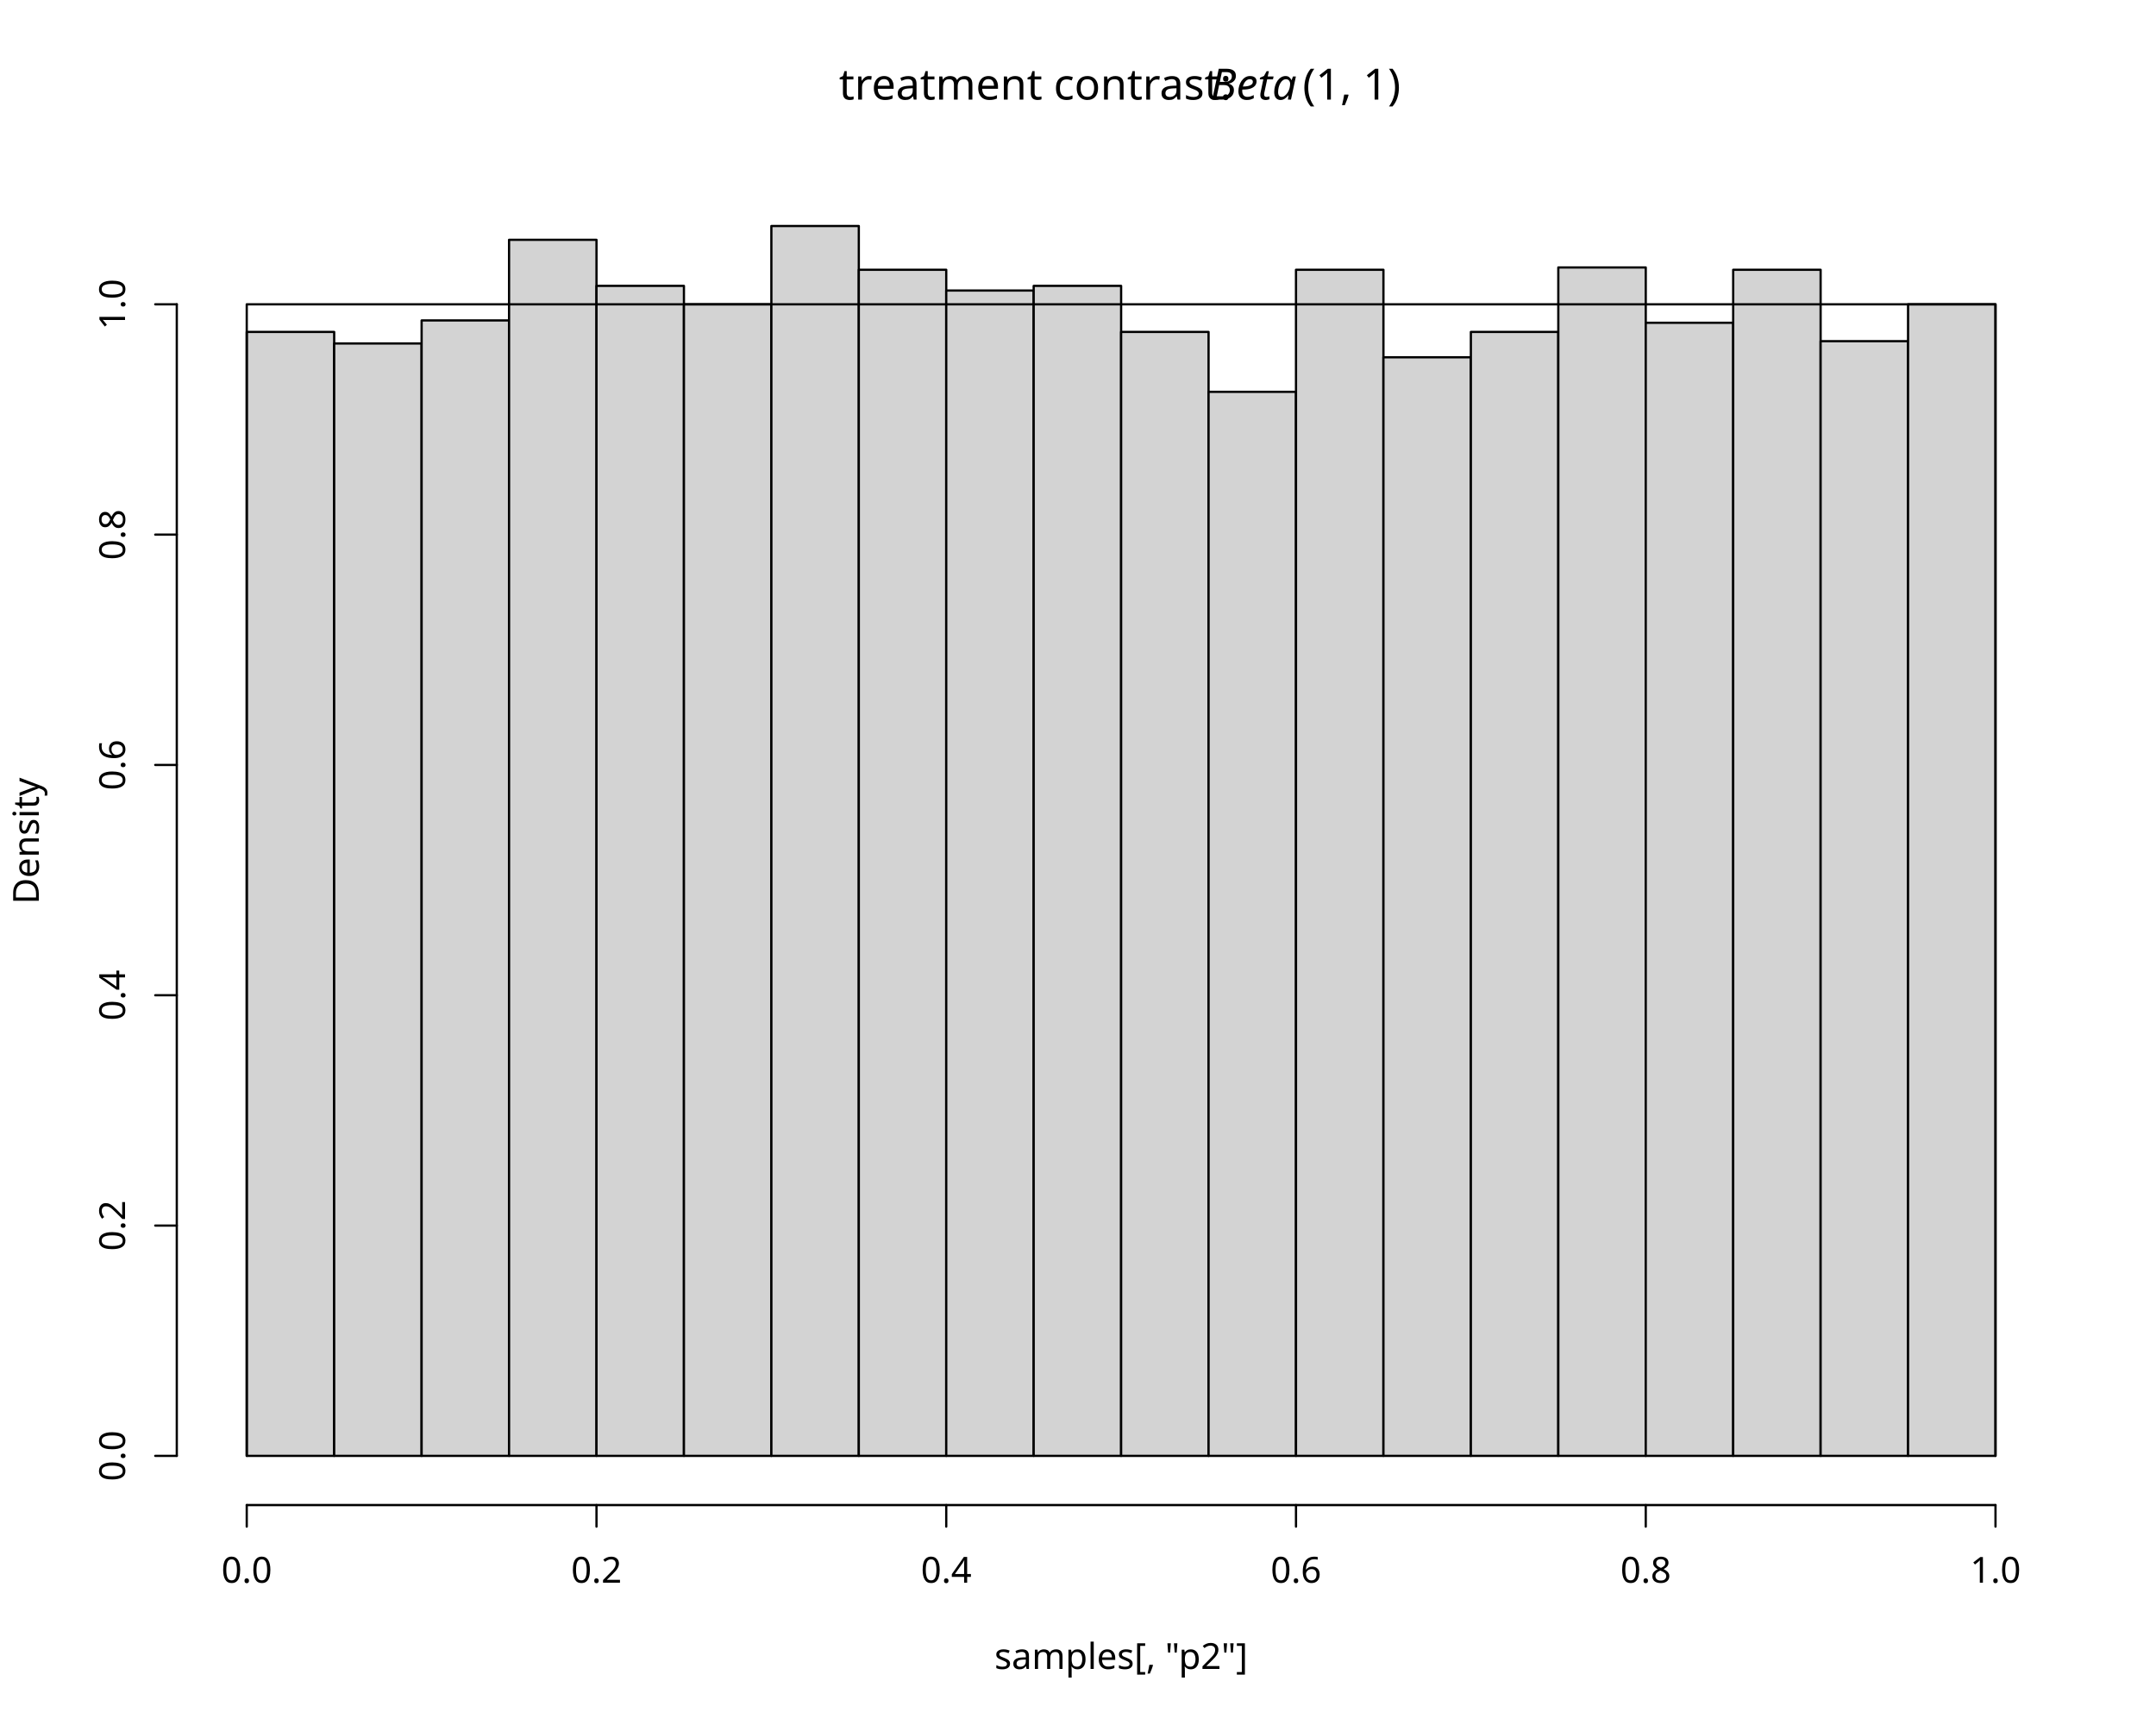
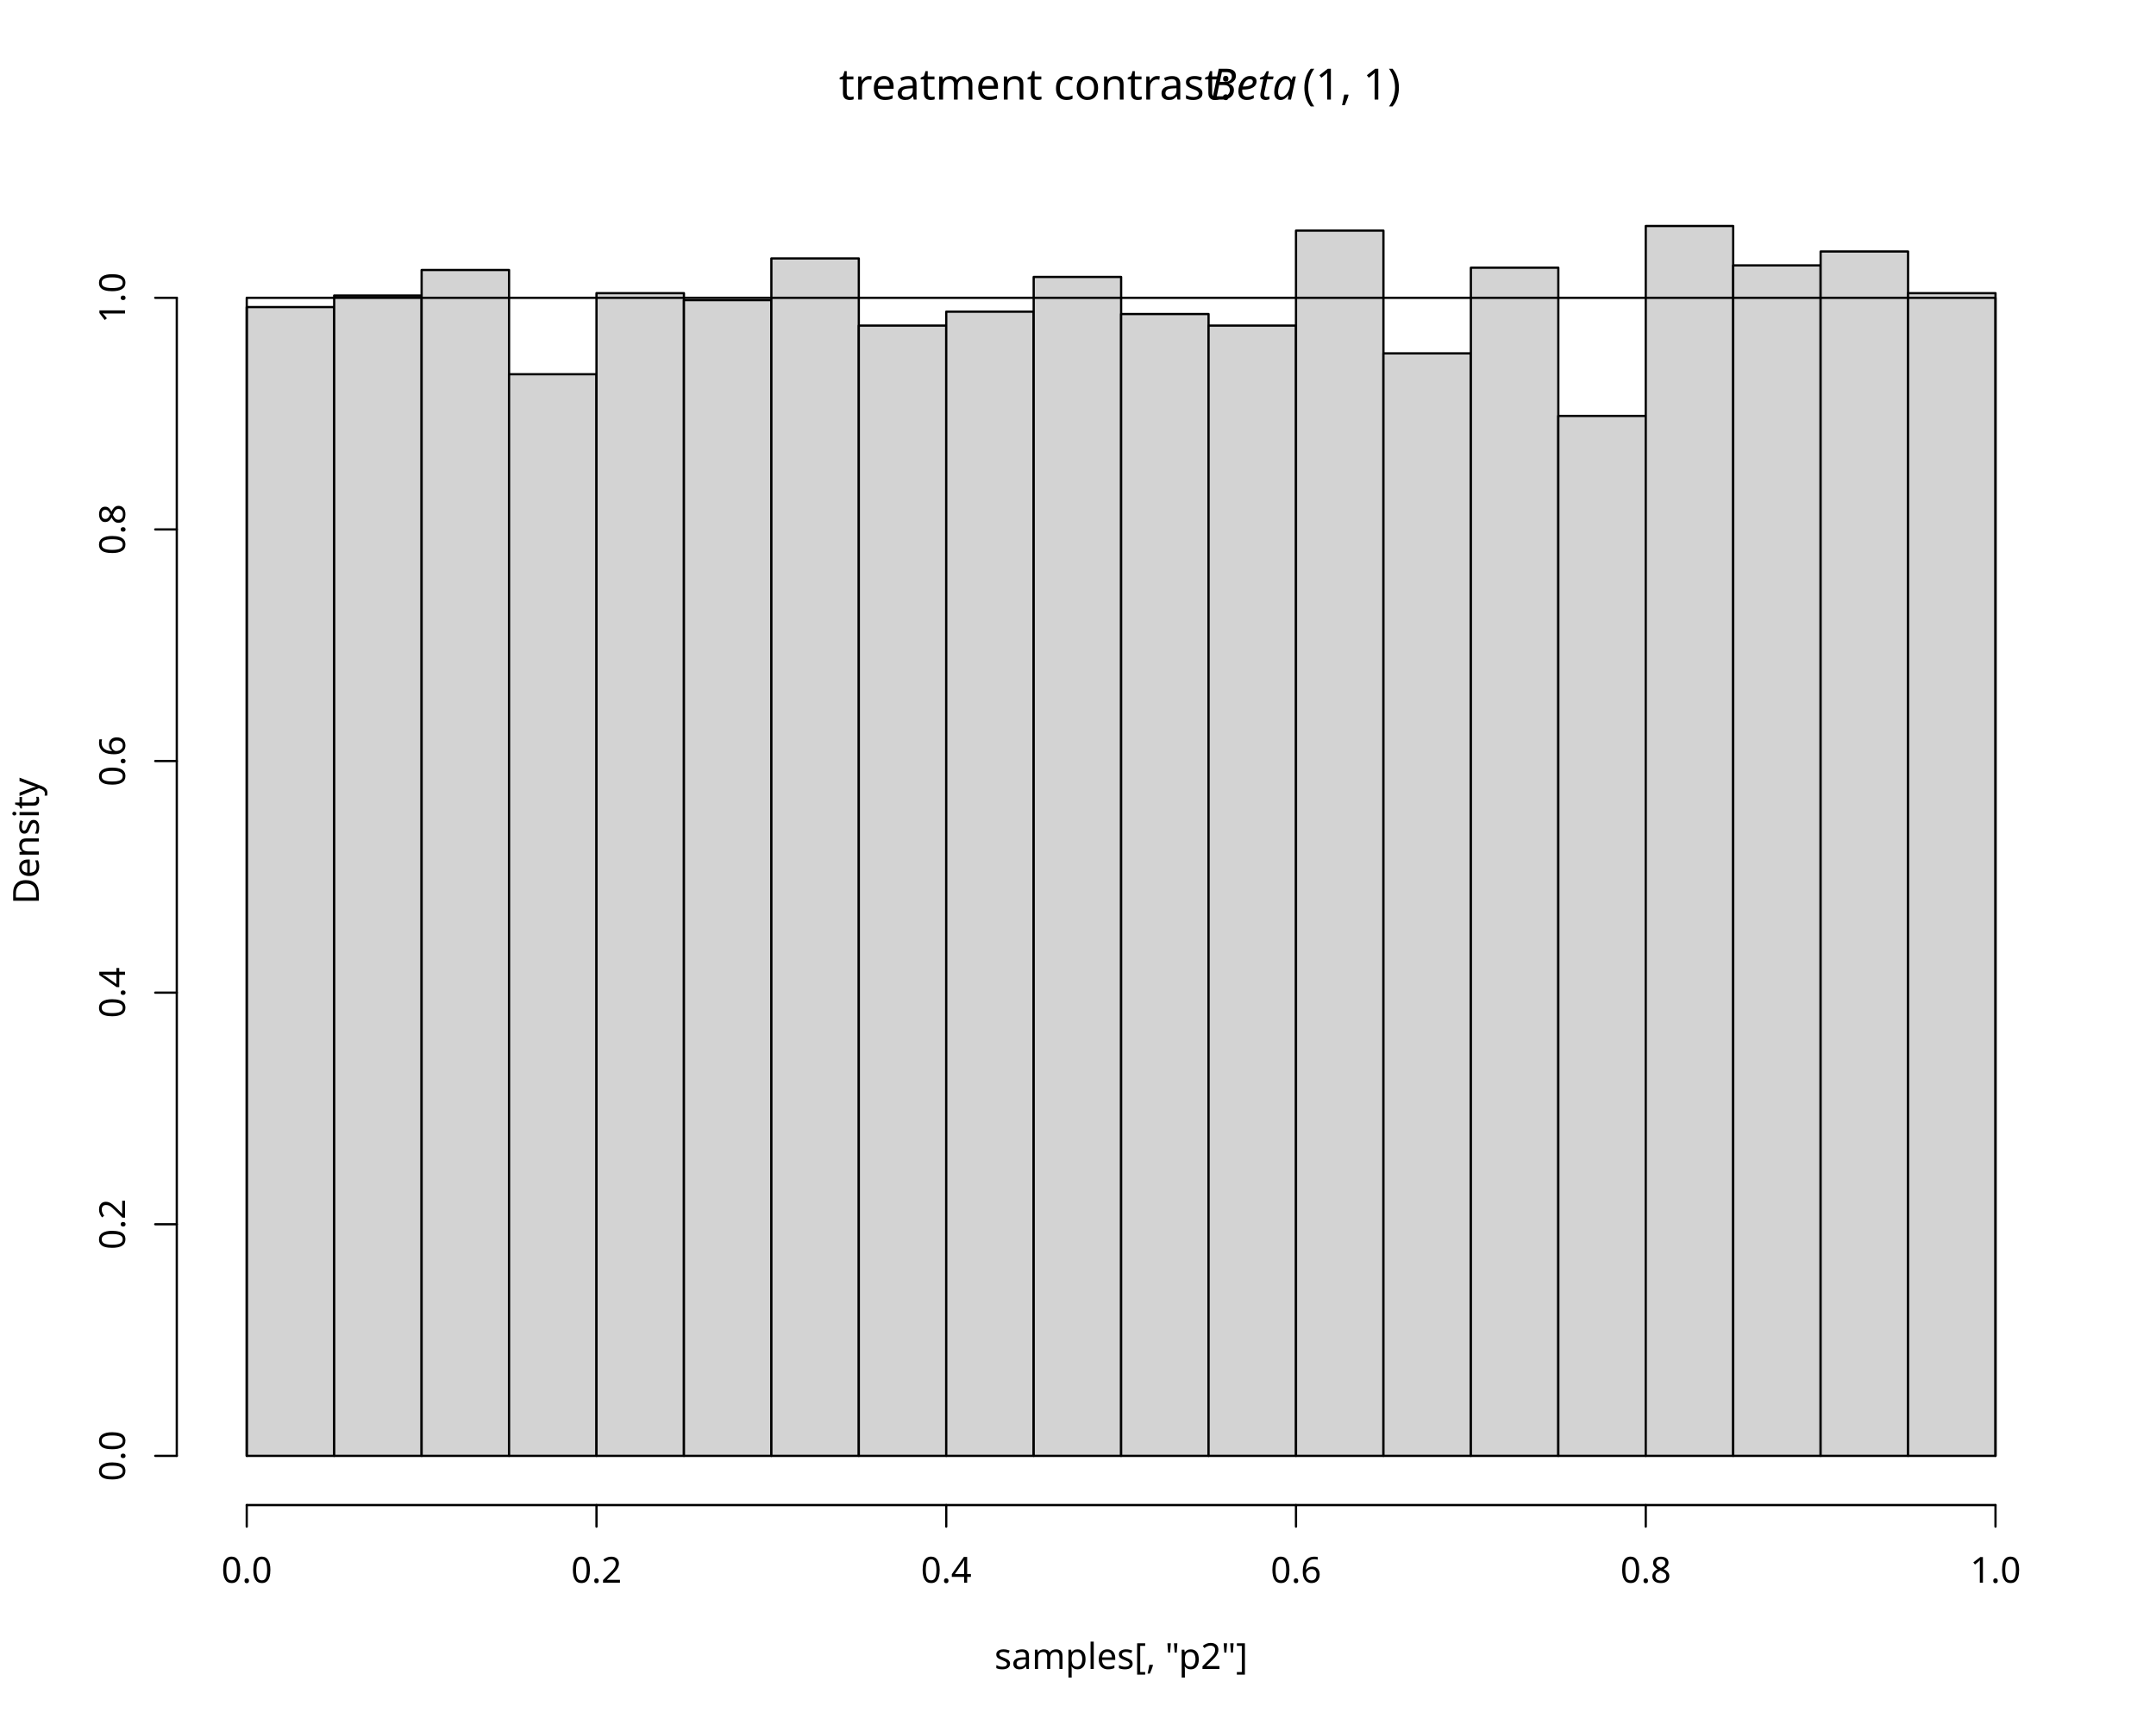
<svg xmlns="http://www.w3.org/2000/svg" class="svglite" data-engine-version="2.0" width="720.00pt" height="576.00pt" viewBox="0 0 720.00 576.00">
  <defs>
    <style type="text/css">
    .svglite line, .svglite polyline, .svglite polygon, .svglite path, .svglite rect, .svglite circle {
      fill: none;
      stroke: #000000;
      stroke-linecap: round;
      stroke-linejoin: round;
      stroke-miterlimit: 10.00;
    }
  </style>
  </defs>
  <rect width="100%" height="100%" style="stroke: none; fill: #FFFFFF;" />
  <defs>
    <clipPath id="cpMC4wMHw3MjAuMDB8MC4wMHw1NzYuMDA=">
      <rect x="0.00" y="0.00" width="720.00" height="576.00" />
    </clipPath>
  </defs>
  <g clip-path="url(#cpMC4wMHw3MjAuMDB8MC4wMHw1NzYuMDA=)">
    <text x="280.17" y="33.25" style="font-size: 14.40px; font-family: sans;" textLength="124.07px" lengthAdjust="spacingAndGlyphs">treatment contrast: </text>
    <text x="404.24" y="33.25" style="font-size: 14.40px; font-style: italic; font-family: sans;" textLength="29.63px" lengthAdjust="spacingAndGlyphs">Beta</text>
    <text x="435.02" y="33.25" style="font-size: 14.40px; font-family: sans;" textLength="33.61px" lengthAdjust="spacingAndGlyphs">(1, 1)</text>
    <text x="374.40" y="557.28" text-anchor="middle" style="font-size: 12.00px; font-family: sans;" textLength="79.91px" lengthAdjust="spacingAndGlyphs">samples[, "p2"]</text>
    <text transform="translate(12.96,280.80) rotate(-90)" text-anchor="middle" style="font-size: 12.00px; font-family: sans;" textLength="40.02px" lengthAdjust="spacingAndGlyphs">Density</text>
    <line x1="82.40" y1="502.56" x2="666.40" y2="502.56" style="stroke-width: 0.75;" />
    <line x1="82.40" y1="502.56" x2="82.40" y2="509.76" style="stroke-width: 0.75;" />
    <line x1="199.20" y1="502.56" x2="199.20" y2="509.76" style="stroke-width: 0.75;" />
    <line x1="316.00" y1="502.56" x2="316.00" y2="509.76" style="stroke-width: 0.75;" />
    <line x1="432.80" y1="502.56" x2="432.80" y2="509.76" style="stroke-width: 0.75;" />
    <line x1="549.60" y1="502.56" x2="549.60" y2="509.76" style="stroke-width: 0.75;" />
    <line x1="666.40" y1="502.56" x2="666.40" y2="509.76" style="stroke-width: 0.75;" />
    <text x="82.40" y="528.48" text-anchor="middle" style="font-size: 12.00px; font-family: sans;" textLength="16.68px" lengthAdjust="spacingAndGlyphs">0.0</text>
    <text x="199.20" y="528.48" text-anchor="middle" style="font-size: 12.00px; font-family: sans;" textLength="16.68px" lengthAdjust="spacingAndGlyphs">0.2</text>
    <text x="316.00" y="528.48" text-anchor="middle" style="font-size: 12.00px; font-family: sans;" textLength="16.68px" lengthAdjust="spacingAndGlyphs">0.4</text>
    <text x="432.80" y="528.48" text-anchor="middle" style="font-size: 12.00px; font-family: sans;" textLength="16.68px" lengthAdjust="spacingAndGlyphs">0.6</text>
    <text x="549.60" y="528.48" text-anchor="middle" style="font-size: 12.00px; font-family: sans;" textLength="16.68px" lengthAdjust="spacingAndGlyphs">0.8</text>
    <text x="666.40" y="528.48" text-anchor="middle" style="font-size: 12.00px; font-family: sans;" textLength="16.68px" lengthAdjust="spacingAndGlyphs">1.0</text>
-     <line x1="59.04" y1="486.13" x2="59.04" y2="101.61" style="stroke-width: 0.75;" />
+     <line x1="59.04" y1="486.13" x2="59.04" y2="99.44" style="stroke-width: 0.75;" />
    <line x1="59.04" y1="486.13" x2="51.84" y2="486.13" style="stroke-width: 0.75;" />
-     <line x1="59.04" y1="409.23" x2="51.84" y2="409.23" style="stroke-width: 0.75;" />
-     <line x1="59.04" y1="332.33" x2="51.84" y2="332.33" style="stroke-width: 0.75;" />
-     <line x1="59.04" y1="255.42" x2="51.84" y2="255.42" style="stroke-width: 0.75;" />
-     <line x1="59.04" y1="178.52" x2="51.84" y2="178.52" style="stroke-width: 0.75;" />
-     <line x1="59.04" y1="101.61" x2="51.84" y2="101.61" style="stroke-width: 0.75;" />
+     <line x1="59.04" y1="408.79" x2="51.84" y2="408.79" style="stroke-width: 0.75;" />
+     <line x1="59.04" y1="331.46" x2="51.84" y2="331.46" style="stroke-width: 0.75;" />
+     <line x1="59.04" y1="254.12" x2="51.84" y2="254.12" style="stroke-width: 0.75;" />
+     <line x1="59.04" y1="176.78" x2="51.84" y2="176.78" style="stroke-width: 0.75;" />
+     <line x1="59.04" y1="99.44" x2="51.84" y2="99.44" style="stroke-width: 0.75;" />
    <text transform="translate(41.76,486.13) rotate(-90)" text-anchor="middle" style="font-size: 12.00px; font-family: sans;" textLength="16.68px" lengthAdjust="spacingAndGlyphs">0.0</text>
-     <text transform="translate(41.76,409.23) rotate(-90)" text-anchor="middle" style="font-size: 12.00px; font-family: sans;" textLength="16.68px" lengthAdjust="spacingAndGlyphs">0.2</text>
-     <text transform="translate(41.76,332.33) rotate(-90)" text-anchor="middle" style="font-size: 12.00px; font-family: sans;" textLength="16.68px" lengthAdjust="spacingAndGlyphs">0.4</text>
-     <text transform="translate(41.76,255.42) rotate(-90)" text-anchor="middle" style="font-size: 12.00px; font-family: sans;" textLength="16.68px" lengthAdjust="spacingAndGlyphs">0.6</text>
-     <text transform="translate(41.76,178.52) rotate(-90)" text-anchor="middle" style="font-size: 12.00px; font-family: sans;" textLength="16.68px" lengthAdjust="spacingAndGlyphs">0.8</text>
-     <text transform="translate(41.76,101.61) rotate(-90)" text-anchor="middle" style="font-size: 12.00px; font-family: sans;" textLength="16.68px" lengthAdjust="spacingAndGlyphs">1.0</text>
+     <text transform="translate(41.76,408.79) rotate(-90)" text-anchor="middle" style="font-size: 12.00px; font-family: sans;" textLength="16.68px" lengthAdjust="spacingAndGlyphs">0.2</text>
+     <text transform="translate(41.76,331.46) rotate(-90)" text-anchor="middle" style="font-size: 12.00px; font-family: sans;" textLength="16.68px" lengthAdjust="spacingAndGlyphs">0.4</text>
+     <text transform="translate(41.76,254.12) rotate(-90)" text-anchor="middle" style="font-size: 12.00px; font-family: sans;" textLength="16.68px" lengthAdjust="spacingAndGlyphs">0.6</text>
+     <text transform="translate(41.76,176.78) rotate(-90)" text-anchor="middle" style="font-size: 12.00px; font-family: sans;" textLength="16.68px" lengthAdjust="spacingAndGlyphs">0.8</text>
+     <text transform="translate(41.76,99.44) rotate(-90)" text-anchor="middle" style="font-size: 12.00px; font-family: sans;" textLength="16.68px" lengthAdjust="spacingAndGlyphs">1.0</text>
  </g>
  <defs>
    <clipPath id="cpNTkuMDR8Njg5Ljc2fDU5LjA0fDUwMi41Ng==">
      <rect x="59.04" y="59.04" width="630.72" height="443.52" />
    </clipPath>
  </defs>
  <g clip-path="url(#cpNTkuMDR8Njg5Ljc2fDU5LjA0fDUwMi41Ng==)">
-     <rect x="82.40" y="110.84" width="29.20" height="375.29" style="stroke-width: 0.75; fill: #D3D3D3;" />
-     <rect x="111.60" y="114.69" width="29.20" height="371.45" style="stroke-width: 0.75; fill: #D3D3D3;" />
-     <rect x="140.80" y="107.00" width="29.20" height="379.14" style="stroke-width: 0.75; fill: #D3D3D3;" />
-     <rect x="170.00" y="80.08" width="29.20" height="406.05" style="stroke-width: 0.75; fill: #D3D3D3;" />
-     <rect x="199.20" y="95.46" width="29.20" height="390.67" style="stroke-width: 0.75; fill: #D3D3D3;" />
-     <rect x="228.40" y="101.61" width="29.20" height="384.52" style="stroke-width: 0.75; fill: #D3D3D3;" />
-     <rect x="257.60" y="75.47" width="29.20" height="410.67" style="stroke-width: 0.75; fill: #D3D3D3;" />
-     <rect x="286.80" y="90.08" width="29.20" height="396.05" style="stroke-width: 0.75; fill: #D3D3D3;" />
-     <rect x="316.00" y="97.00" width="29.20" height="389.13" style="stroke-width: 0.75; fill: #D3D3D3;" />
-     <rect x="345.20" y="95.46" width="29.20" height="390.67" style="stroke-width: 0.75; fill: #D3D3D3;" />
-     <rect x="374.40" y="110.84" width="29.20" height="375.29" style="stroke-width: 0.75; fill: #D3D3D3;" />
-     <rect x="403.60" y="130.84" width="29.20" height="355.30" style="stroke-width: 0.75; fill: #D3D3D3;" />
-     <rect x="432.80" y="90.08" width="29.20" height="396.05" style="stroke-width: 0.75; fill: #D3D3D3;" />
-     <rect x="462.00" y="119.30" width="29.20" height="366.83" style="stroke-width: 0.75; fill: #D3D3D3;" />
-     <rect x="491.20" y="110.84" width="29.20" height="375.29" style="stroke-width: 0.75; fill: #D3D3D3;" />
-     <rect x="520.40" y="89.31" width="29.20" height="396.82" style="stroke-width: 0.75; fill: #D3D3D3;" />
-     <rect x="549.60" y="107.77" width="29.20" height="378.37" style="stroke-width: 0.75; fill: #D3D3D3;" />
-     <rect x="578.80" y="90.08" width="29.20" height="396.05" style="stroke-width: 0.75; fill: #D3D3D3;" />
-     <rect x="608.00" y="113.92" width="29.20" height="372.21" style="stroke-width: 0.75; fill: #D3D3D3;" />
-     <rect x="637.20" y="101.61" width="29.20" height="384.52" style="stroke-width: 0.75; fill: #D3D3D3;" />
-     <polyline points="82.40,486.13 82.40,101.61 82.98,101.61 83.57,101.61 84.15,101.61 84.74,101.61 85.32,101.61 85.91,101.61 86.49,101.61 87.08,101.61 87.66,101.61 88.25,101.61 88.83,101.61 89.42,101.61 90.00,101.61 90.58,101.61 91.17,101.61 91.75,101.61 92.34,101.61 92.92,101.61 93.51,101.61 94.09,101.61 94.68,101.61 95.26,101.61 95.85,101.61 96.43,101.61 97.01,101.61 97.60,101.61 98.18,101.61 98.77,101.61 99.35,101.61 99.94,101.61 100.52,101.61 101.11,101.61 101.69,101.61 102.28,101.61 102.86,101.61 103.45,101.61 104.03,101.61 104.61,101.61 105.20,101.61 105.78,101.61 106.37,101.61 106.95,101.61 107.54,101.61 108.12,101.61 108.71,101.61 109.29,101.61 109.88,101.61 110.46,101.61 111.04,101.61 111.63,101.61 112.21,101.61 112.80,101.61 113.38,101.61 113.97,101.61 114.55,101.61 115.14,101.61 115.72,101.61 116.31,101.61 116.89,101.61 117.48,101.61 118.06,101.61 118.64,101.61 119.23,101.61 119.81,101.61 120.40,101.61 120.98,101.61 121.57,101.61 122.15,101.61 122.74,101.61 123.32,101.61 123.91,101.61 124.49,101.61 125.07,101.61 125.66,101.61 126.24,101.61 126.83,101.61 127.41,101.61 128.00,101.61 128.58,101.61 129.17,101.61 129.75,101.61 130.34,101.61 130.92,101.61 131.51,101.61 132.09,101.61 132.67,101.61 133.26,101.61 133.84,101.61 134.43,101.61 135.01,101.61 135.60,101.61 136.18,101.61 136.77,101.61 137.35,101.61 137.94,101.61 138.52,101.61 139.10,101.61 139.69,101.61 140.27,101.61 140.86,101.61 141.44,101.61 142.03,101.61 142.61,101.61 143.20,101.61 143.78,101.61 144.37,101.61 144.95,101.61 145.54,101.61 146.12,101.61 146.70,101.61 147.29,101.61 147.87,101.61 148.46,101.61 149.04,101.61 149.63,101.61 150.21,101.61 150.80,101.61 151.38,101.61 151.97,101.61 152.55,101.61 153.13,101.61 153.72,101.61 154.30,101.61 154.89,101.61 155.47,101.61 156.06,101.61 156.64,101.61 157.23,101.61 157.81,101.61 158.40,101.61 158.98,101.61 159.57,101.61 160.15,101.61 160.73,101.61 161.32,101.61 161.90,101.61 162.49,101.61 163.07,101.61 163.66,101.61 164.24,101.61 164.83,101.61 165.41,101.61 166.00,101.61 166.58,101.61 167.16,101.61 167.75,101.61 168.33,101.61 168.92,101.61 169.50,101.61 170.09,101.61 170.67,101.61 171.26,101.61 171.84,101.61 172.43,101.61 173.01,101.61 173.60,101.61 174.18,101.61 174.76,101.61 175.35,101.61 175.93,101.61 176.52,101.61 177.10,101.61 177.69,101.61 178.27,101.61 178.86,101.61 179.44,101.61 180.03,101.61 180.61,101.61 181.19,101.61 181.78,101.61 182.36,101.61 182.95,101.61 183.53,101.61 184.12,101.61 184.70,101.61 185.29,101.61 185.87,101.61 186.46,101.61 187.04,101.61 187.63,101.61 188.21,101.61 188.79,101.61 189.38,101.61 189.96,101.61 190.55,101.61 191.13,101.61 191.72,101.61 192.30,101.61 192.89,101.61 193.47,101.61 194.06,101.61 194.64,101.61 195.22,101.61 195.81,101.61 196.39,101.61 196.98,101.61 197.56,101.61 198.15,101.61 198.73,101.61 199.32,101.61 199.90,101.61 200.49,101.61 201.07,101.61 201.66,101.61 202.24,101.61 202.82,101.61 203.41,101.61 203.99,101.61 204.58,101.61 205.16,101.61 205.75,101.61 206.33,101.61 206.92,101.61 207.50,101.61 208.09,101.61 208.67,101.61 209.25,101.61 209.84,101.61 210.42,101.61 211.01,101.61 211.59,101.61 212.18,101.61 212.76,101.61 213.35,101.61 213.93,101.61 214.52,101.61 215.10,101.61 215.69,101.61 216.27,101.61 216.85,101.61 217.44,101.61 218.02,101.61 218.61,101.61 219.19,101.61 219.78,101.61 220.36,101.61 220.95,101.61 221.53,101.61 222.12,101.61 222.70,101.61 223.28,101.61 223.87,101.61 224.45,101.61 225.04,101.61 225.62,101.61 226.21,101.61 226.79,101.61 227.38,101.61 227.96,101.61 228.55,101.61 229.13,101.61 229.72,101.61 230.30,101.61 230.88,101.61 231.47,101.61 232.05,101.61 232.64,101.61 233.22,101.61 233.81,101.61 234.39,101.61 234.98,101.61 235.56,101.61 236.15,101.61 236.73,101.61 237.31,101.61 237.90,101.61 238.48,101.61 239.07,101.61 239.65,101.61 240.24,101.61 240.82,101.61 241.41,101.61 241.99,101.61 242.58,101.61 243.16,101.61 243.75,101.61 244.33,101.61 244.91,101.61 245.50,101.61 246.08,101.61 246.67,101.61 247.25,101.61 247.84,101.61 248.42,101.61 249.01,101.61 249.59,101.61 250.18,101.61 250.76,101.61 251.34,101.61 251.93,101.61 252.51,101.61 253.10,101.61 253.68,101.61 254.27,101.61 254.85,101.61 255.44,101.61 256.02,101.61 256.61,101.61 257.19,101.61 257.78,101.61 258.36,101.61 258.94,101.61 259.53,101.61 260.11,101.61 260.70,101.61 261.28,101.61 261.87,101.61 262.45,101.61 263.04,101.61 263.62,101.61 264.21,101.61 264.79,101.61 265.37,101.61 265.96,101.61 266.54,101.61 267.13,101.61 267.71,101.61 268.30,101.61 268.88,101.61 269.47,101.61 270.05,101.61 270.64,101.61 271.22,101.61 271.81,101.61 272.39,101.61 272.97,101.61 273.56,101.61 274.14,101.61 274.73,101.61 275.31,101.61 275.90,101.61 276.48,101.61 277.07,101.61 277.65,101.61 278.24,101.61 278.82,101.61 279.41,101.61 279.99,101.61 280.57,101.61 281.16,101.61 281.74,101.61 282.33,101.61 282.91,101.61 283.50,101.61 284.08,101.61 284.67,101.61 285.25,101.61 285.84,101.61 286.42,101.61 287.00,101.61 287.59,101.61 288.17,101.61 288.76,101.61 289.34,101.61 289.93,101.61 290.51,101.61 291.10,101.61 291.68,101.61 292.27,101.61 292.85,101.61 293.44,101.61 294.02,101.61 294.60,101.61 295.19,101.61 295.77,101.61 296.36,101.61 296.94,101.61 297.53,101.61 298.11,101.61 298.70,101.61 299.28,101.61 299.87,101.61 300.45,101.61 301.03,101.61 301.62,101.61 302.20,101.61 302.79,101.61 303.37,101.61 303.96,101.61 304.54,101.61 305.13,101.61 305.71,101.61 306.30,101.61 306.88,101.61 307.47,101.61 308.05,101.61 308.63,101.61 309.22,101.61 309.80,101.61 310.39,101.61 310.97,101.61 311.56,101.61 312.14,101.61 312.73,101.61 313.31,101.61 313.90,101.61 314.48,101.61 315.06,101.61 315.65,101.61 316.23,101.61 316.82,101.61 317.40,101.61 317.99,101.61 318.57,101.61 319.16,101.61 319.74,101.61 320.33,101.61 320.91,101.61 321.50,101.61 322.08,101.61 322.66,101.61 323.25,101.61 323.83,101.61 324.42,101.61 325.00,101.61 325.59,101.61 326.17,101.61 326.76,101.61 327.34,101.61 327.93,101.61 328.51,101.61 329.09,101.61 329.68,101.61 330.26,101.61 330.85,101.61 331.43,101.61 332.02,101.61 332.60,101.61 333.19,101.61 333.77,101.61 334.36,101.61 334.94,101.61 335.53,101.61 336.11,101.61 336.69,101.61 337.28,101.61 337.86,101.61 338.45,101.61 339.03,101.61 339.62,101.61 340.20,101.61 340.79,101.61 341.37,101.61 341.96,101.61 342.54,101.61 343.12,101.61 343.71,101.61 344.29,101.61 344.88,101.61 345.46,101.61 346.05,101.61 346.63,101.61 347.22,101.61 347.80,101.61 348.39,101.61 348.97,101.61 349.56,101.61 350.14,101.61 350.72,101.61 351.31,101.61 351.89,101.61 352.48,101.61 353.06,101.61 353.65,101.61 354.23,101.61 354.82,101.61 355.40,101.61 355.99,101.61 356.57,101.61 357.15,101.61 357.74,101.61 358.32,101.61 358.91,101.61 359.49,101.61 360.08,101.61 360.66,101.61 361.25,101.61 361.83,101.61 362.42,101.61 363.00,101.61 363.59,101.61 364.17,101.61 364.75,101.61 365.34,101.61 365.92,101.61 366.51,101.61 367.09,101.61 367.68,101.61 368.26,101.61 368.85,101.61 369.43,101.61 370.02,101.61 370.60,101.61 371.18,101.61 371.77,101.61 372.35,101.61 372.94,101.61 373.52,101.61 374.11,101.61 374.69,101.61 375.28,101.61 375.86,101.61 376.45,101.61 377.03,101.61 377.62,101.61 378.20,101.61 378.78,101.61 379.37,101.61 379.95,101.61 380.54,101.61 381.12,101.61 381.71,101.61 382.29,101.61 382.88,101.61 383.46,101.61 384.05,101.61 384.63,101.61 385.21,101.61 385.80,101.61 386.38,101.61 386.97,101.61 387.55,101.61 388.14,101.61 388.72,101.61 389.31,101.61 389.89,101.61 390.48,101.61 391.06,101.61 391.65,101.61 392.23,101.61 392.81,101.61 393.40,101.61 393.98,101.61 394.57,101.61 395.15,101.61 395.74,101.61 396.32,101.61 396.91,101.61 397.49,101.61 398.08,101.61 398.66,101.61 399.24,101.61 399.83,101.61 400.41,101.61 401.00,101.61 401.58,101.61 402.17,101.61 402.75,101.61 403.34,101.61 403.92,101.61 404.51,101.61 405.09,101.61 405.68,101.61 406.26,101.61 406.84,101.61 407.43,101.61 408.01,101.61 408.60,101.61 409.18,101.61 409.77,101.61 410.35,101.61 410.94,101.61 411.52,101.61 412.11,101.61 412.69,101.61 413.27,101.61 413.86,101.61 414.44,101.61 415.03,101.61 415.61,101.61 416.20,101.61 416.78,101.61 417.37,101.61 417.95,101.61 418.54,101.61 419.12,101.61 419.71,101.61 420.29,101.61 420.87,101.61 421.46,101.61 422.04,101.61 422.63,101.61 423.21,101.61 423.80,101.61 424.38,101.61 424.97,101.61 425.55,101.61 426.14,101.61 426.72,101.61 427.30,101.61 427.89,101.61 428.47,101.61 429.06,101.61 429.64,101.61 430.23,101.61 430.81,101.61 431.40,101.61 431.98,101.61 432.57,101.61 433.15,101.61 433.74,101.61 434.32,101.61 434.90,101.61 435.49,101.61 436.07,101.61 436.66,101.61 437.24,101.61 437.83,101.61 438.41,101.61 439.00,101.61 439.58,101.61 440.17,101.61 440.75,101.61 441.33,101.61 441.92,101.61 442.50,101.61 443.09,101.61 443.67,101.61 444.26,101.61 444.84,101.61 445.43,101.61 446.01,101.61 446.60,101.61 447.18,101.61 447.77,101.61 448.35,101.61 448.93,101.61 449.52,101.61 450.10,101.61 450.69,101.61 451.27,101.61 451.86,101.61 452.44,101.61 453.03,101.61 453.61,101.61 454.20,101.61 454.78,101.61 455.36,101.61 455.95,101.61 456.53,101.61 457.12,101.61 457.70,101.61 458.29,101.61 458.87,101.61 459.46,101.61 460.04,101.61 460.63,101.61 461.21,101.61 461.80,101.61 462.38,101.61 462.96,101.61 463.55,101.61 464.13,101.61 464.72,101.61 465.30,101.61 465.89,101.61 466.47,101.61 467.06,101.61 467.64,101.61 468.23,101.61 468.81,101.61 469.39,101.61 469.98,101.61 470.56,101.61 471.15,101.61 471.73,101.61 472.32,101.61 472.90,101.61 473.49,101.61 474.07,101.61 474.66,101.61 475.24,101.61 475.83,101.61 476.41,101.61 476.99,101.61 477.58,101.61 478.16,101.61 478.75,101.61 479.33,101.61 479.92,101.61 480.50,101.61 481.09,101.61 481.67,101.61 482.26,101.61 482.84,101.61 483.43,101.61 484.01,101.61 484.59,101.61 485.18,101.61 485.76,101.61 486.35,101.61 486.93,101.61 487.52,101.61 488.10,101.61 488.69,101.61 489.27,101.61 489.86,101.61 490.44,101.61 491.02,101.61 491.61,101.61 492.19,101.61 492.78,101.61 493.36,101.61 493.95,101.61 494.53,101.61 495.12,101.61 495.70,101.61 496.29,101.61 496.87,101.61 497.46,101.61 498.04,101.61 498.62,101.61 499.21,101.61 499.79,101.61 500.38,101.61 500.96,101.61 501.55,101.61 502.13,101.61 502.72,101.61 503.30,101.61 503.89,101.61 504.47,101.61 505.05,101.61 505.64,101.61 506.22,101.61 506.81,101.61 507.39,101.61 507.98,101.61 508.56,101.61 509.15,101.61 509.73,101.61 510.32,101.61 510.90,101.61 511.49,101.61 512.07,101.61 512.65,101.61 513.24,101.61 513.82,101.61 514.41,101.61 514.99,101.61 515.58,101.61 516.16,101.61 516.75,101.61 517.33,101.61 517.92,101.61 518.50,101.61 519.08,101.61 519.67,101.61 520.25,101.61 520.84,101.61 521.42,101.61 522.01,101.61 522.59,101.61 523.18,101.61 523.76,101.61 524.35,101.61 524.93,101.61 525.52,101.61 526.10,101.61 526.68,101.61 527.27,101.61 527.85,101.61 528.44,101.61 529.02,101.61 529.61,101.61 530.19,101.61 530.78,101.61 531.36,101.61 531.95,101.61 532.53,101.61 533.11,101.61 533.70,101.61 534.28,101.61 534.87,101.61 535.45,101.61 536.04,101.61 536.62,101.61 537.21,101.61 537.79,101.61 538.38,101.61 538.96,101.61 539.55,101.61 540.13,101.61 540.71,101.61 541.30,101.61 541.88,101.61 542.47,101.61 543.05,101.61 543.64,101.61 544.22,101.61 544.81,101.61 545.39,101.61 545.98,101.61 546.56,101.61 547.14,101.61 547.73,101.61 548.31,101.61 548.90,101.61 549.48,101.61 550.07,101.61 550.65,101.61 551.24,101.61 551.82,101.61 552.41,101.61 552.99,101.61 553.58,101.61 554.16,101.61 554.74,101.61 555.33,101.61 555.91,101.61 556.50,101.61 557.08,101.61 557.67,101.61 558.25,101.61 558.84,101.61 559.42,101.61 560.01,101.61 560.59,101.61 561.17,101.61 561.76,101.61 562.34,101.61 562.93,101.61 563.51,101.61 564.10,101.61 564.68,101.61 565.27,101.61 565.85,101.61 566.44,101.61 567.02,101.61 567.61,101.61 568.19,101.61 568.77,101.61 569.36,101.61 569.94,101.61 570.53,101.61 571.11,101.61 571.70,101.61 572.28,101.61 572.87,101.61 573.45,101.61 574.04,101.61 574.62,101.61 575.20,101.61 575.79,101.61 576.37,101.61 576.96,101.61 577.54,101.61 578.13,101.61 578.71,101.61 579.30,101.61 579.88,101.61 580.47,101.61 581.05,101.61 581.64,101.61 582.22,101.61 582.80,101.61 583.39,101.61 583.97,101.61 584.56,101.61 585.14,101.61 585.73,101.61 586.31,101.61 586.90,101.61 587.48,101.61 588.07,101.61 588.65,101.61 589.23,101.61 589.82,101.61 590.40,101.61 590.99,101.61 591.57,101.61 592.16,101.61 592.74,101.61 593.33,101.61 593.91,101.61 594.50,101.61 595.08,101.61 595.67,101.61 596.25,101.61 596.83,101.61 597.42,101.61 598.00,101.61 598.59,101.61 599.17,101.61 599.76,101.61 600.34,101.61 600.93,101.61 601.51,101.61 602.10,101.61 602.68,101.61 603.26,101.61 603.85,101.61 604.43,101.61 605.02,101.61 605.60,101.61 606.19,101.61 606.77,101.61 607.36,101.61 607.94,101.61 608.53,101.61 609.11,101.61 609.70,101.61 610.28,101.61 610.86,101.61 611.45,101.61 612.03,101.61 612.62,101.61 613.20,101.61 613.79,101.61 614.37,101.61 614.96,101.61 615.54,101.61 616.13,101.61 616.71,101.61 617.29,101.61 617.88,101.61 618.46,101.61 619.05,101.61 619.63,101.61 620.22,101.61 620.80,101.61 621.39,101.61 621.97,101.61 622.56,101.61 623.14,101.61 623.73,101.61 624.31,101.61 624.89,101.61 625.48,101.61 626.06,101.61 626.65,101.61 627.23,101.61 627.82,101.61 628.40,101.61 628.99,101.61 629.57,101.61 630.16,101.61 630.74,101.61 631.32,101.61 631.91,101.61 632.49,101.61 633.08,101.61 633.66,101.61 634.25,101.61 634.83,101.61 635.42,101.61 636.00,101.61 636.59,101.61 637.17,101.61 637.76,101.61 638.34,101.61 638.92,101.61 639.51,101.61 640.09,101.61 640.68,101.61 641.26,101.61 641.85,101.61 642.43,101.61 643.02,101.61 643.60,101.61 644.19,101.61 644.77,101.61 645.35,101.61 645.94,101.61 646.52,101.61 647.11,101.61 647.69,101.61 648.28,101.61 648.86,101.61 649.45,101.61 650.03,101.61 650.62,101.61 651.20,101.61 651.79,101.61 652.37,101.61 652.95,101.61 653.54,101.61 654.12,101.61 654.71,101.61 655.29,101.61 655.88,101.61 656.46,101.61 657.05,101.61 657.63,101.61 658.22,101.61 658.80,101.61 659.38,101.61 659.97,101.61 660.55,101.61 661.14,101.61 661.72,101.61 662.31,101.61 662.89,101.61 663.48,101.61 664.06,101.61 664.65,101.61 665.23,101.61 665.82,101.61 666.40,101.61 666.40,486.13 " style="stroke-width: 0.75;" />
+     <rect x="82.40" y="102.54" width="29.20" height="383.60" style="stroke-width: 0.75; fill: #D3D3D3;" />
+     <rect x="111.60" y="98.67" width="29.20" height="387.47" style="stroke-width: 0.75; fill: #D3D3D3;" />
+     <rect x="140.80" y="90.16" width="29.20" height="395.97" style="stroke-width: 0.75; fill: #D3D3D3;" />
+     <rect x="170.00" y="124.96" width="29.20" height="361.17" style="stroke-width: 0.75; fill: #D3D3D3;" />
+     <rect x="199.20" y="97.89" width="29.20" height="388.24" style="stroke-width: 0.75; fill: #D3D3D3;" />
+     <rect x="228.40" y="100.21" width="29.20" height="385.92" style="stroke-width: 0.75; fill: #D3D3D3;" />
+     <rect x="257.60" y="86.29" width="29.20" height="399.84" style="stroke-width: 0.75; fill: #D3D3D3;" />
+     <rect x="286.80" y="108.72" width="29.20" height="377.41" style="stroke-width: 0.75; fill: #D3D3D3;" />
+     <rect x="316.00" y="104.08" width="29.20" height="382.05" style="stroke-width: 0.75; fill: #D3D3D3;" />
+     <rect x="345.20" y="92.48" width="29.20" height="393.65" style="stroke-width: 0.75; fill: #D3D3D3;" />
+     <rect x="374.40" y="104.86" width="29.20" height="381.28" style="stroke-width: 0.75; fill: #D3D3D3;" />
+     <rect x="403.60" y="108.72" width="29.20" height="377.41" style="stroke-width: 0.75; fill: #D3D3D3;" />
+     <rect x="432.80" y="77.01" width="29.20" height="409.12" style="stroke-width: 0.75; fill: #D3D3D3;" />
+     <rect x="462.00" y="118.00" width="29.20" height="368.13" style="stroke-width: 0.75; fill: #D3D3D3;" />
+     <rect x="491.20" y="89.39" width="29.20" height="396.75" style="stroke-width: 0.75; fill: #D3D3D3;" />
+     <rect x="520.40" y="138.88" width="29.20" height="347.25" style="stroke-width: 0.75; fill: #D3D3D3;" />
+     <rect x="549.60" y="75.47" width="29.20" height="410.67" style="stroke-width: 0.75; fill: #D3D3D3;" />
+     <rect x="578.80" y="88.61" width="29.20" height="397.52" style="stroke-width: 0.75; fill: #D3D3D3;" />
+     <rect x="608.00" y="83.97" width="29.20" height="402.16" style="stroke-width: 0.75; fill: #D3D3D3;" />
+     <rect x="637.20" y="97.89" width="29.20" height="388.24" style="stroke-width: 0.75; fill: #D3D3D3;" />
+     <polyline points="82.40,486.13 82.40,99.44 82.98,99.44 83.57,99.44 84.15,99.44 84.74,99.44 85.32,99.44 85.91,99.44 86.49,99.44 87.08,99.44 87.66,99.44 88.25,99.44 88.83,99.44 89.42,99.44 90.00,99.44 90.58,99.44 91.17,99.44 91.75,99.44 92.34,99.44 92.92,99.44 93.51,99.44 94.09,99.44 94.68,99.44 95.26,99.44 95.85,99.44 96.43,99.44 97.01,99.44 97.60,99.44 98.18,99.44 98.77,99.44 99.35,99.44 99.94,99.44 100.52,99.44 101.11,99.44 101.69,99.44 102.28,99.44 102.86,99.44 103.45,99.44 104.03,99.44 104.61,99.44 105.20,99.44 105.78,99.44 106.37,99.44 106.95,99.44 107.54,99.44 108.12,99.44 108.71,99.44 109.29,99.44 109.88,99.44 110.46,99.44 111.04,99.44 111.63,99.44 112.21,99.44 112.80,99.44 113.38,99.44 113.97,99.44 114.55,99.44 115.14,99.44 115.72,99.44 116.31,99.44 116.89,99.44 117.48,99.44 118.06,99.44 118.64,99.44 119.23,99.44 119.81,99.44 120.40,99.44 120.98,99.44 121.57,99.44 122.15,99.44 122.74,99.44 123.32,99.44 123.91,99.44 124.49,99.44 125.07,99.44 125.66,99.44 126.24,99.44 126.83,99.44 127.41,99.44 128.00,99.44 128.58,99.44 129.17,99.44 129.75,99.44 130.34,99.44 130.92,99.44 131.51,99.44 132.09,99.44 132.67,99.44 133.26,99.44 133.84,99.44 134.43,99.44 135.01,99.44 135.60,99.44 136.18,99.44 136.77,99.44 137.35,99.44 137.94,99.44 138.52,99.44 139.10,99.44 139.69,99.44 140.27,99.44 140.86,99.44 141.44,99.44 142.03,99.44 142.61,99.44 143.20,99.44 143.78,99.44 144.37,99.44 144.95,99.44 145.54,99.44 146.12,99.44 146.70,99.44 147.29,99.44 147.87,99.44 148.46,99.44 149.04,99.44 149.63,99.44 150.21,99.44 150.80,99.44 151.38,99.44 151.97,99.44 152.55,99.44 153.13,99.44 153.72,99.44 154.30,99.44 154.89,99.44 155.47,99.44 156.06,99.44 156.64,99.44 157.23,99.44 157.81,99.44 158.40,99.44 158.98,99.44 159.57,99.44 160.15,99.44 160.73,99.44 161.32,99.44 161.90,99.44 162.49,99.44 163.07,99.44 163.66,99.44 164.24,99.44 164.83,99.44 165.41,99.44 166.00,99.44 166.58,99.44 167.16,99.44 167.75,99.44 168.33,99.44 168.92,99.44 169.50,99.44 170.09,99.44 170.67,99.44 171.26,99.44 171.84,99.44 172.43,99.44 173.01,99.44 173.60,99.44 174.18,99.44 174.76,99.44 175.35,99.44 175.93,99.44 176.52,99.44 177.10,99.44 177.69,99.44 178.27,99.44 178.86,99.44 179.44,99.44 180.03,99.44 180.61,99.44 181.19,99.44 181.78,99.44 182.36,99.44 182.95,99.44 183.53,99.44 184.12,99.44 184.70,99.44 185.29,99.44 185.87,99.44 186.46,99.44 187.04,99.44 187.63,99.44 188.21,99.44 188.79,99.44 189.38,99.44 189.96,99.44 190.55,99.44 191.13,99.44 191.72,99.44 192.30,99.44 192.89,99.44 193.47,99.44 194.06,99.44 194.64,99.44 195.22,99.44 195.81,99.44 196.39,99.44 196.98,99.44 197.56,99.44 198.15,99.44 198.73,99.44 199.32,99.44 199.90,99.44 200.49,99.44 201.07,99.44 201.66,99.44 202.24,99.44 202.82,99.44 203.41,99.44 203.99,99.44 204.58,99.44 205.16,99.44 205.75,99.44 206.33,99.44 206.92,99.44 207.50,99.44 208.09,99.44 208.67,99.44 209.25,99.44 209.84,99.44 210.42,99.44 211.01,99.44 211.59,99.44 212.18,99.44 212.76,99.44 213.35,99.44 213.93,99.44 214.52,99.44 215.10,99.44 215.69,99.44 216.27,99.44 216.85,99.44 217.44,99.44 218.02,99.44 218.61,99.44 219.19,99.44 219.78,99.44 220.36,99.44 220.95,99.44 221.53,99.44 222.12,99.44 222.70,99.44 223.28,99.44 223.87,99.44 224.45,99.44 225.04,99.44 225.62,99.44 226.21,99.44 226.79,99.44 227.38,99.44 227.96,99.44 228.55,99.44 229.13,99.44 229.72,99.44 230.30,99.44 230.88,99.44 231.47,99.44 232.05,99.44 232.64,99.44 233.22,99.44 233.81,99.44 234.39,99.44 234.98,99.44 235.56,99.44 236.15,99.44 236.73,99.44 237.31,99.44 237.90,99.44 238.48,99.44 239.07,99.44 239.65,99.44 240.24,99.44 240.82,99.44 241.41,99.44 241.99,99.44 242.58,99.44 243.16,99.44 243.75,99.44 244.33,99.44 244.91,99.44 245.50,99.44 246.08,99.44 246.67,99.44 247.25,99.44 247.84,99.44 248.42,99.44 249.01,99.44 249.59,99.44 250.18,99.44 250.76,99.44 251.34,99.44 251.93,99.44 252.51,99.44 253.10,99.44 253.68,99.44 254.27,99.44 254.85,99.44 255.44,99.44 256.02,99.44 256.61,99.44 257.19,99.44 257.78,99.44 258.36,99.44 258.94,99.44 259.53,99.44 260.11,99.44 260.70,99.44 261.28,99.44 261.87,99.44 262.45,99.44 263.04,99.44 263.62,99.44 264.21,99.44 264.79,99.44 265.37,99.44 265.96,99.44 266.54,99.44 267.13,99.44 267.71,99.44 268.30,99.44 268.88,99.44 269.47,99.44 270.05,99.44 270.64,99.44 271.22,99.44 271.81,99.44 272.39,99.44 272.97,99.44 273.56,99.44 274.14,99.44 274.73,99.44 275.31,99.44 275.90,99.44 276.48,99.44 277.07,99.44 277.65,99.44 278.24,99.44 278.82,99.44 279.41,99.44 279.99,99.44 280.57,99.44 281.16,99.44 281.74,99.44 282.33,99.44 282.91,99.44 283.50,99.44 284.08,99.44 284.67,99.44 285.25,99.44 285.84,99.44 286.42,99.44 287.00,99.44 287.59,99.44 288.17,99.44 288.76,99.44 289.34,99.44 289.93,99.44 290.51,99.44 291.10,99.44 291.68,99.44 292.27,99.44 292.85,99.44 293.44,99.44 294.02,99.44 294.60,99.44 295.19,99.44 295.77,99.44 296.36,99.44 296.94,99.44 297.53,99.44 298.11,99.44 298.70,99.44 299.28,99.44 299.87,99.44 300.45,99.44 301.03,99.44 301.62,99.44 302.20,99.44 302.79,99.44 303.37,99.44 303.96,99.44 304.54,99.44 305.13,99.44 305.71,99.44 306.30,99.44 306.88,99.44 307.47,99.44 308.05,99.44 308.63,99.44 309.22,99.44 309.80,99.44 310.39,99.44 310.97,99.44 311.56,99.44 312.14,99.44 312.73,99.44 313.31,99.44 313.90,99.44 314.48,99.44 315.06,99.44 315.65,99.44 316.23,99.44 316.82,99.44 317.40,99.44 317.99,99.44 318.57,99.44 319.16,99.44 319.74,99.44 320.33,99.44 320.91,99.44 321.50,99.44 322.08,99.44 322.66,99.44 323.25,99.44 323.83,99.44 324.42,99.44 325.00,99.44 325.59,99.44 326.17,99.44 326.76,99.44 327.34,99.44 327.93,99.44 328.51,99.44 329.09,99.44 329.68,99.44 330.26,99.44 330.85,99.44 331.43,99.44 332.02,99.44 332.60,99.44 333.19,99.44 333.77,99.44 334.36,99.44 334.94,99.44 335.53,99.44 336.11,99.44 336.69,99.44 337.28,99.44 337.86,99.44 338.45,99.44 339.03,99.44 339.62,99.44 340.20,99.44 340.79,99.44 341.37,99.44 341.96,99.44 342.54,99.44 343.12,99.44 343.71,99.44 344.29,99.44 344.88,99.44 345.46,99.44 346.05,99.44 346.63,99.44 347.22,99.44 347.80,99.44 348.39,99.44 348.97,99.44 349.56,99.44 350.14,99.44 350.72,99.44 351.31,99.44 351.89,99.44 352.48,99.44 353.06,99.44 353.65,99.44 354.23,99.44 354.82,99.44 355.40,99.44 355.99,99.44 356.57,99.44 357.15,99.44 357.74,99.44 358.32,99.44 358.91,99.44 359.49,99.44 360.08,99.44 360.66,99.44 361.25,99.44 361.83,99.44 362.42,99.44 363.00,99.44 363.59,99.44 364.17,99.44 364.75,99.44 365.34,99.44 365.92,99.44 366.51,99.44 367.09,99.44 367.68,99.44 368.26,99.44 368.85,99.44 369.43,99.44 370.02,99.44 370.60,99.44 371.18,99.44 371.77,99.44 372.35,99.44 372.94,99.44 373.52,99.44 374.11,99.44 374.69,99.44 375.28,99.44 375.86,99.44 376.45,99.44 377.03,99.44 377.62,99.44 378.20,99.44 378.78,99.44 379.37,99.44 379.95,99.44 380.54,99.44 381.12,99.44 381.71,99.44 382.29,99.44 382.88,99.44 383.46,99.44 384.05,99.44 384.63,99.44 385.21,99.44 385.80,99.44 386.38,99.44 386.97,99.44 387.55,99.44 388.14,99.44 388.72,99.44 389.31,99.44 389.89,99.44 390.48,99.44 391.06,99.44 391.65,99.44 392.23,99.44 392.81,99.44 393.40,99.44 393.98,99.44 394.57,99.44 395.15,99.44 395.74,99.44 396.32,99.44 396.91,99.44 397.49,99.44 398.08,99.44 398.66,99.44 399.24,99.44 399.83,99.44 400.41,99.44 401.00,99.44 401.58,99.44 402.17,99.44 402.75,99.44 403.34,99.44 403.92,99.44 404.51,99.44 405.09,99.44 405.68,99.44 406.26,99.44 406.84,99.44 407.43,99.44 408.01,99.44 408.60,99.44 409.18,99.44 409.77,99.44 410.35,99.44 410.94,99.44 411.52,99.44 412.11,99.44 412.69,99.44 413.27,99.44 413.86,99.44 414.44,99.44 415.03,99.44 415.61,99.44 416.20,99.44 416.78,99.44 417.37,99.44 417.95,99.44 418.54,99.44 419.12,99.44 419.71,99.44 420.29,99.44 420.87,99.44 421.46,99.44 422.04,99.44 422.63,99.44 423.21,99.44 423.80,99.44 424.38,99.44 424.97,99.44 425.55,99.44 426.14,99.44 426.72,99.44 427.30,99.44 427.89,99.44 428.47,99.44 429.06,99.44 429.64,99.44 430.23,99.44 430.81,99.44 431.40,99.44 431.98,99.44 432.57,99.44 433.15,99.44 433.74,99.44 434.32,99.44 434.90,99.44 435.49,99.44 436.07,99.44 436.66,99.44 437.24,99.44 437.83,99.44 438.41,99.44 439.00,99.44 439.58,99.44 440.17,99.44 440.75,99.44 441.33,99.44 441.92,99.44 442.50,99.44 443.09,99.44 443.67,99.44 444.26,99.44 444.84,99.44 445.43,99.44 446.01,99.44 446.60,99.44 447.18,99.44 447.77,99.44 448.35,99.44 448.93,99.44 449.52,99.44 450.10,99.44 450.69,99.44 451.27,99.44 451.86,99.44 452.44,99.44 453.03,99.44 453.61,99.44 454.20,99.44 454.78,99.44 455.36,99.44 455.95,99.44 456.53,99.44 457.12,99.44 457.70,99.44 458.29,99.44 458.87,99.44 459.46,99.44 460.04,99.44 460.63,99.44 461.21,99.44 461.80,99.44 462.38,99.44 462.96,99.44 463.55,99.44 464.13,99.44 464.72,99.44 465.30,99.44 465.89,99.44 466.47,99.44 467.06,99.44 467.64,99.44 468.23,99.44 468.81,99.44 469.39,99.44 469.98,99.44 470.56,99.44 471.15,99.44 471.73,99.44 472.32,99.44 472.90,99.44 473.49,99.44 474.07,99.44 474.66,99.44 475.24,99.44 475.83,99.44 476.41,99.44 476.99,99.44 477.58,99.44 478.16,99.44 478.75,99.44 479.33,99.44 479.92,99.44 480.50,99.44 481.09,99.44 481.67,99.44 482.26,99.44 482.84,99.44 483.43,99.44 484.01,99.44 484.59,99.44 485.18,99.44 485.76,99.44 486.35,99.44 486.93,99.44 487.52,99.44 488.10,99.44 488.69,99.44 489.27,99.44 489.86,99.44 490.44,99.44 491.02,99.44 491.61,99.44 492.19,99.44 492.78,99.44 493.36,99.44 493.95,99.44 494.53,99.44 495.12,99.44 495.70,99.44 496.29,99.44 496.87,99.44 497.46,99.44 498.04,99.44 498.62,99.44 499.21,99.44 499.79,99.44 500.38,99.44 500.96,99.44 501.55,99.44 502.13,99.44 502.72,99.44 503.30,99.44 503.89,99.44 504.47,99.44 505.05,99.44 505.64,99.44 506.22,99.44 506.81,99.44 507.39,99.44 507.98,99.44 508.56,99.44 509.15,99.44 509.73,99.44 510.32,99.44 510.90,99.44 511.49,99.44 512.07,99.44 512.65,99.44 513.24,99.44 513.82,99.44 514.41,99.44 514.99,99.44 515.58,99.44 516.16,99.44 516.75,99.44 517.33,99.44 517.92,99.44 518.50,99.44 519.08,99.44 519.67,99.44 520.25,99.44 520.84,99.44 521.42,99.44 522.01,99.44 522.59,99.44 523.18,99.44 523.76,99.44 524.35,99.44 524.93,99.44 525.52,99.44 526.10,99.44 526.68,99.44 527.27,99.44 527.85,99.44 528.44,99.44 529.02,99.44 529.61,99.44 530.19,99.44 530.78,99.44 531.36,99.44 531.95,99.44 532.53,99.44 533.11,99.44 533.70,99.44 534.28,99.44 534.87,99.44 535.45,99.44 536.04,99.44 536.62,99.44 537.21,99.44 537.79,99.44 538.38,99.44 538.96,99.44 539.55,99.44 540.13,99.44 540.71,99.44 541.30,99.44 541.88,99.44 542.47,99.44 543.05,99.44 543.64,99.44 544.22,99.44 544.81,99.44 545.39,99.44 545.98,99.44 546.56,99.44 547.14,99.44 547.73,99.44 548.31,99.44 548.90,99.44 549.48,99.44 550.07,99.44 550.65,99.44 551.24,99.44 551.82,99.44 552.41,99.44 552.99,99.44 553.58,99.44 554.16,99.44 554.74,99.44 555.33,99.44 555.91,99.44 556.50,99.44 557.08,99.44 557.67,99.44 558.25,99.44 558.84,99.44 559.42,99.44 560.01,99.44 560.59,99.44 561.17,99.44 561.76,99.44 562.34,99.44 562.93,99.44 563.51,99.44 564.10,99.44 564.68,99.44 565.27,99.44 565.85,99.44 566.44,99.44 567.02,99.44 567.61,99.44 568.19,99.44 568.77,99.44 569.36,99.44 569.94,99.44 570.53,99.44 571.11,99.44 571.70,99.44 572.28,99.44 572.87,99.44 573.45,99.44 574.04,99.44 574.62,99.44 575.20,99.44 575.79,99.44 576.37,99.44 576.96,99.44 577.54,99.44 578.13,99.44 578.71,99.44 579.30,99.44 579.88,99.44 580.47,99.44 581.05,99.44 581.64,99.44 582.22,99.44 582.80,99.44 583.39,99.44 583.97,99.44 584.56,99.44 585.14,99.44 585.73,99.44 586.31,99.44 586.90,99.44 587.48,99.44 588.07,99.44 588.65,99.44 589.23,99.44 589.82,99.44 590.40,99.44 590.99,99.44 591.57,99.44 592.16,99.44 592.74,99.44 593.33,99.44 593.91,99.44 594.50,99.44 595.08,99.44 595.67,99.44 596.25,99.44 596.83,99.44 597.42,99.44 598.00,99.44 598.59,99.44 599.17,99.44 599.76,99.44 600.34,99.44 600.93,99.44 601.51,99.44 602.10,99.44 602.68,99.44 603.26,99.44 603.85,99.44 604.43,99.44 605.02,99.44 605.60,99.44 606.19,99.44 606.77,99.44 607.36,99.44 607.94,99.44 608.53,99.44 609.11,99.44 609.70,99.44 610.28,99.44 610.86,99.44 611.45,99.44 612.03,99.44 612.62,99.44 613.20,99.44 613.79,99.44 614.37,99.44 614.96,99.44 615.54,99.44 616.13,99.44 616.71,99.44 617.29,99.44 617.88,99.44 618.46,99.44 619.05,99.44 619.63,99.44 620.22,99.44 620.80,99.44 621.39,99.44 621.97,99.44 622.56,99.44 623.14,99.44 623.73,99.44 624.31,99.44 624.89,99.44 625.48,99.44 626.06,99.44 626.65,99.44 627.23,99.44 627.82,99.44 628.40,99.44 628.99,99.44 629.57,99.44 630.16,99.44 630.74,99.44 631.32,99.44 631.91,99.44 632.49,99.44 633.08,99.44 633.66,99.44 634.25,99.44 634.83,99.44 635.42,99.44 636.00,99.44 636.59,99.44 637.17,99.44 637.76,99.44 638.34,99.44 638.92,99.44 639.51,99.44 640.09,99.44 640.68,99.44 641.26,99.44 641.85,99.44 642.43,99.44 643.02,99.44 643.60,99.44 644.19,99.44 644.77,99.44 645.35,99.44 645.94,99.44 646.52,99.44 647.11,99.44 647.69,99.44 648.28,99.44 648.86,99.44 649.45,99.44 650.03,99.44 650.62,99.44 651.20,99.44 651.79,99.44 652.37,99.44 652.95,99.44 653.54,99.44 654.12,99.44 654.71,99.44 655.29,99.44 655.88,99.44 656.46,99.44 657.05,99.44 657.63,99.44 658.22,99.44 658.80,99.44 659.38,99.44 659.97,99.44 660.55,99.44 661.14,99.44 661.72,99.44 662.31,99.44 662.89,99.44 663.48,99.44 664.06,99.44 664.65,99.44 665.23,99.44 665.82,99.44 666.40,99.44 666.40,486.13 " style="stroke-width: 0.75;" />
  </g>
</svg>
